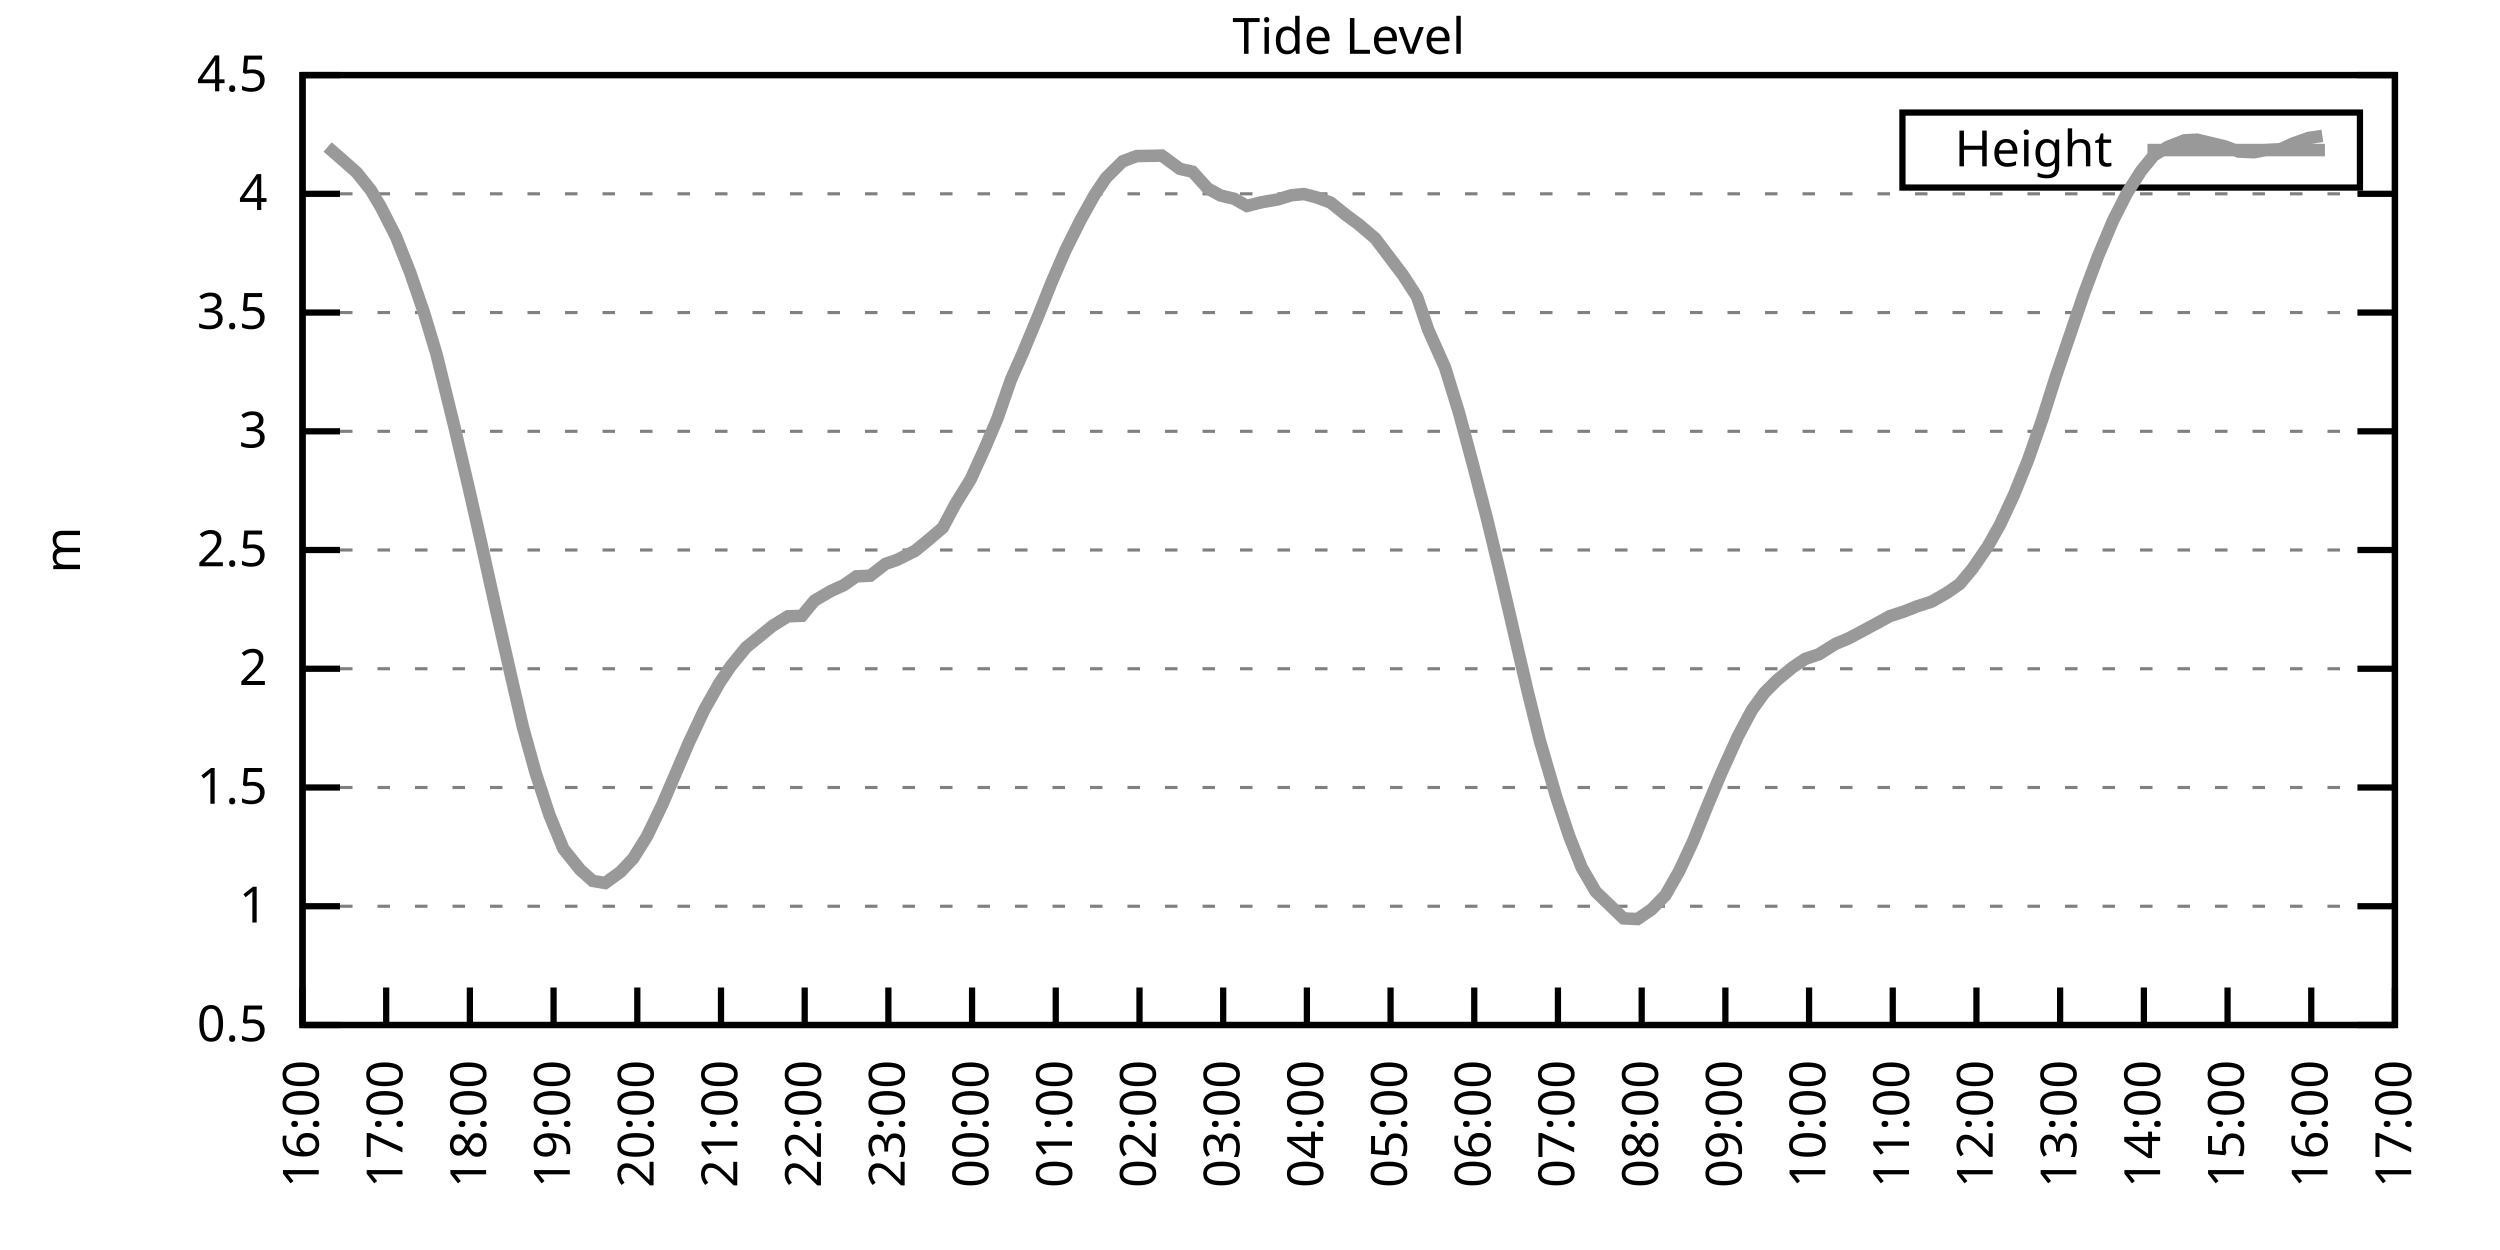
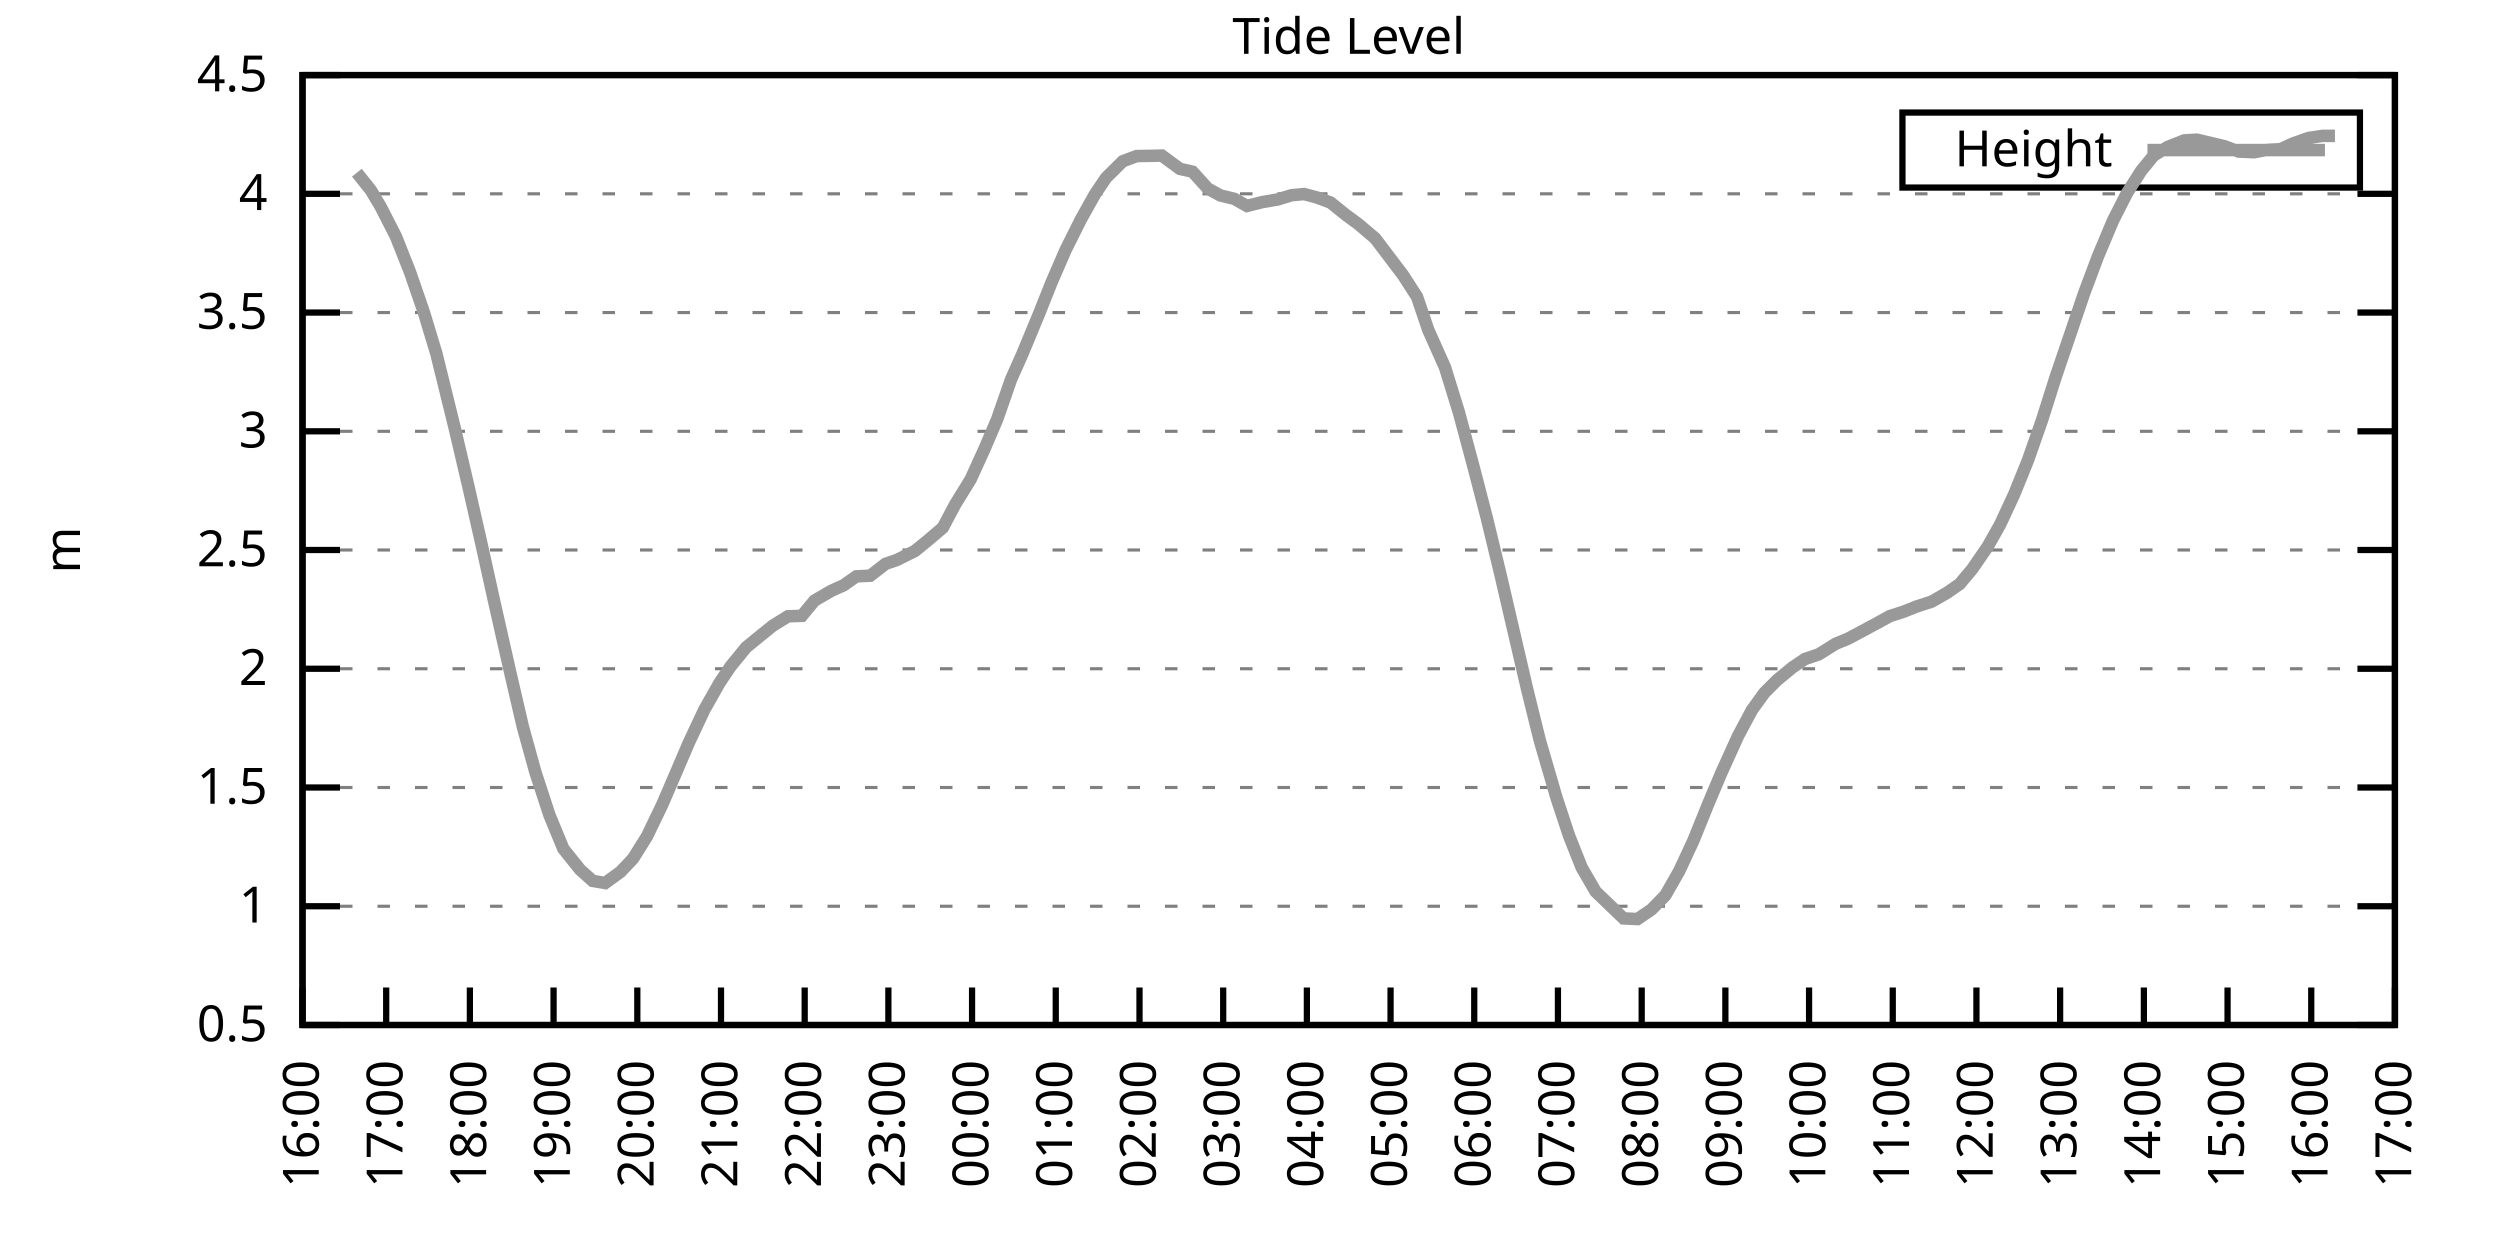
<svg xmlns="http://www.w3.org/2000/svg" xmlns:xlink="http://www.w3.org/1999/xlink" width="400" height="200" viewBox="0 0 400 200">
  <g id="gnuplot_canvas">
    <rect x="0" y="0" width="400" height="200" fill="none" />
    <defs>
      <circle id="gpDot" r="0.5" stroke-width="0.5" stroke="currentColor" />
      <path id="gpPt0" stroke-width="0.333" stroke="currentColor" d="M-1,0 h2 M0,-1 v2" />
      <path id="gpPt1" stroke-width="0.333" stroke="currentColor" d="M-1,-1 L1,1 M1,-1 L-1,1" />
      <path id="gpPt2" stroke-width="0.333" stroke="currentColor" d="M-1,0 L1,0 M0,-1 L0,1 M-1,-1 L1,1 M-1,1 L1,-1" />
      <rect id="gpPt3" stroke-width="0.333" stroke="currentColor" x="-1" y="-1" width="2" height="2" />
      <rect id="gpPt4" stroke-width="0.333" stroke="currentColor" fill="currentColor" x="-1" y="-1" width="2" height="2" />
      <circle id="gpPt5" stroke-width="0.333" stroke="currentColor" cx="0" cy="0" r="1" />
      <use xlink:href="#gpPt5" id="gpPt6" fill="currentColor" stroke="none" />
      <path id="gpPt7" stroke-width="0.333" stroke="currentColor" d="M0,-1.33 L-1.33,0.67 L1.33,0.67 z" />
      <use xlink:href="#gpPt7" id="gpPt8" fill="currentColor" stroke="none" />
      <use xlink:href="#gpPt7" id="gpPt9" stroke="currentColor" transform="rotate(180)" />
      <use xlink:href="#gpPt9" id="gpPt10" fill="currentColor" stroke="none" />
      <use xlink:href="#gpPt3" id="gpPt11" stroke="currentColor" transform="rotate(45)" />
      <use xlink:href="#gpPt11" id="gpPt12" fill="currentColor" stroke="none" />
      <path id="gpPt13" stroke-width="0.333" stroke="currentColor" d="M0,1.330 L1.265,0.411 L0.782,-1.067 L-0.782,-1.076 L-1.265,0.411 z" />
      <use xlink:href="#gpPt13" id="gpPt14" fill="currentColor" stroke="none" />
      <filter id="textbox" filterUnits="objectBoundingBox" x="0" y="0" height="1" width="1">
        <feFlood flood-color="white" flood-opacity="1" result="bgnd" />
        <feComposite in="SourceGraphic" in2="bgnd" operator="atop" />
      </filter>
      <filter id="greybox" filterUnits="objectBoundingBox" x="0" y="0" height="1" width="1">
        <feFlood flood-color="lightgrey" flood-opacity="1" result="grey" />
        <feComposite in="SourceGraphic" in2="grey" operator="atop" />
      </filter>
    </defs>
    <g fill="none" color="white" stroke="currentColor" stroke-width="1.00" stroke-linecap="butt" stroke-linejoin="miter">
</g>
    <g fill="none" color="black" stroke="currentColor" stroke-width="1.00" stroke-linecap="butt" stroke-linejoin="miter">
      <g stroke="none" shape-rendering="crispEdges">
        <polygon fill="rgb(255, 255, 255)" points="48.40,164.00 383.18,164.00 383.18,12.02 48.40,12.02 " />
      </g>
    </g>
    <g fill="none" color="black" stroke="currentColor" stroke-width="1.00" stroke-linecap="butt" stroke-linejoin="miter">
</g>
    <g fill="none" color="black" stroke="black" stroke-width="0.50" stroke-linecap="butt" stroke-linejoin="miter">
</g>
    <g fill="none" color="gray" stroke="currentColor" stroke-width="0.50" stroke-linecap="butt" stroke-linejoin="miter">
      <path stroke="gray" stroke-dasharray="2,4" class="gridline" d="M48.40,164.00 L383.19,164.00  " />
    </g>
    <g fill="none" color="gray" stroke="gray" stroke-width="1.00" stroke-linecap="butt" stroke-linejoin="miter">
</g>
    <g fill="none" color="black" stroke="currentColor" stroke-width="1.00" stroke-linecap="butt" stroke-linejoin="miter">
      <path stroke="black" d="M48.40,164.00 L54.40,164.00 M383.19,164.00 L377.19,164.00  " />
      <g transform="translate(42.80,166.60)" stroke="none" fill="black" font-family="Sans" font-size="8.00" text-anchor="end">
        <text>
          <tspan font-family="Sans"> 0.5</tspan>
        </text>
      </g>
    </g>
    <g fill="none" color="black" stroke="currentColor" stroke-width="1.00" stroke-linecap="butt" stroke-linejoin="miter">
</g>
    <g fill="none" color="black" stroke="black" stroke-width="0.50" stroke-linecap="butt" stroke-linejoin="miter">
</g>
    <g fill="none" color="gray" stroke="currentColor" stroke-width="0.50" stroke-linecap="butt" stroke-linejoin="miter">
      <path stroke="gray" stroke-dasharray="2,4" class="gridline" d="M48.40,145.00 L383.19,145.00  " />
    </g>
    <g fill="none" color="gray" stroke="gray" stroke-width="1.00" stroke-linecap="butt" stroke-linejoin="miter">
</g>
    <g fill="none" color="black" stroke="currentColor" stroke-width="1.00" stroke-linecap="butt" stroke-linejoin="miter">
      <path stroke="black" d="M48.40,145.00 L54.40,145.00 M383.19,145.00 L377.19,145.00  " />
      <g transform="translate(42.80,147.60)" stroke="none" fill="black" font-family="Sans" font-size="8.00" text-anchor="end">
        <text>
          <tspan font-family="Sans"> 1</tspan>
        </text>
      </g>
    </g>
    <g fill="none" color="black" stroke="currentColor" stroke-width="1.00" stroke-linecap="butt" stroke-linejoin="miter">
</g>
    <g fill="none" color="black" stroke="black" stroke-width="0.50" stroke-linecap="butt" stroke-linejoin="miter">
</g>
    <g fill="none" color="gray" stroke="currentColor" stroke-width="0.50" stroke-linecap="butt" stroke-linejoin="miter">
      <path stroke="gray" stroke-dasharray="2,4" class="gridline" d="M48.40,126.00 L383.19,126.00  " />
    </g>
    <g fill="none" color="gray" stroke="gray" stroke-width="1.00" stroke-linecap="butt" stroke-linejoin="miter">
</g>
    <g fill="none" color="black" stroke="currentColor" stroke-width="1.00" stroke-linecap="butt" stroke-linejoin="miter">
      <path stroke="black" d="M48.40,126.00 L54.40,126.00 M383.19,126.00 L377.19,126.00  " />
      <g transform="translate(42.80,128.60)" stroke="none" fill="black" font-family="Sans" font-size="8.00" text-anchor="end">
        <text>
          <tspan font-family="Sans"> 1.5</tspan>
        </text>
      </g>
    </g>
    <g fill="none" color="black" stroke="currentColor" stroke-width="1.00" stroke-linecap="butt" stroke-linejoin="miter">
</g>
    <g fill="none" color="black" stroke="black" stroke-width="0.50" stroke-linecap="butt" stroke-linejoin="miter">
</g>
    <g fill="none" color="gray" stroke="currentColor" stroke-width="0.50" stroke-linecap="butt" stroke-linejoin="miter">
      <path stroke="gray" stroke-dasharray="2,4" class="gridline" d="M48.40,107.00 L383.19,107.00  " />
    </g>
    <g fill="none" color="gray" stroke="gray" stroke-width="1.00" stroke-linecap="butt" stroke-linejoin="miter">
</g>
    <g fill="none" color="black" stroke="currentColor" stroke-width="1.00" stroke-linecap="butt" stroke-linejoin="miter">
      <path stroke="black" d="M48.40,107.00 L54.40,107.00 M383.19,107.00 L377.19,107.00  " />
      <g transform="translate(42.80,109.60)" stroke="none" fill="black" font-family="Sans" font-size="8.00" text-anchor="end">
        <text>
          <tspan font-family="Sans"> 2</tspan>
        </text>
      </g>
    </g>
    <g fill="none" color="black" stroke="currentColor" stroke-width="1.00" stroke-linecap="butt" stroke-linejoin="miter">
</g>
    <g fill="none" color="black" stroke="black" stroke-width="0.50" stroke-linecap="butt" stroke-linejoin="miter">
</g>
    <g fill="none" color="gray" stroke="currentColor" stroke-width="0.50" stroke-linecap="butt" stroke-linejoin="miter">
      <path stroke="gray" stroke-dasharray="2,4" class="gridline" d="M48.40,88.00 L383.19,88.00  " />
    </g>
    <g fill="none" color="gray" stroke="gray" stroke-width="1.00" stroke-linecap="butt" stroke-linejoin="miter">
</g>
    <g fill="none" color="black" stroke="currentColor" stroke-width="1.00" stroke-linecap="butt" stroke-linejoin="miter">
      <path stroke="black" d="M48.40,88.00 L54.40,88.00 M383.19,88.00 L377.19,88.00  " />
      <g transform="translate(42.80,90.60)" stroke="none" fill="black" font-family="Sans" font-size="8.00" text-anchor="end">
        <text>
          <tspan font-family="Sans"> 2.5</tspan>
        </text>
      </g>
    </g>
    <g fill="none" color="black" stroke="currentColor" stroke-width="1.00" stroke-linecap="butt" stroke-linejoin="miter">
</g>
    <g fill="none" color="black" stroke="black" stroke-width="0.50" stroke-linecap="butt" stroke-linejoin="miter">
</g>
    <g fill="none" color="gray" stroke="currentColor" stroke-width="0.50" stroke-linecap="butt" stroke-linejoin="miter">
      <path stroke="gray" stroke-dasharray="2,4" class="gridline" d="M48.40,69.01 L383.19,69.01  " />
    </g>
    <g fill="none" color="gray" stroke="gray" stroke-width="1.00" stroke-linecap="butt" stroke-linejoin="miter">
</g>
    <g fill="none" color="black" stroke="currentColor" stroke-width="1.00" stroke-linecap="butt" stroke-linejoin="miter">
      <path stroke="black" d="M48.40,69.01 L54.40,69.01 M383.19,69.01 L377.19,69.01  " />
      <g transform="translate(42.80,71.61)" stroke="none" fill="black" font-family="Sans" font-size="8.00" text-anchor="end">
        <text>
          <tspan font-family="Sans"> 3</tspan>
        </text>
      </g>
    </g>
    <g fill="none" color="black" stroke="currentColor" stroke-width="1.00" stroke-linecap="butt" stroke-linejoin="miter">
</g>
    <g fill="none" color="black" stroke="black" stroke-width="0.50" stroke-linecap="butt" stroke-linejoin="miter">
</g>
    <g fill="none" color="gray" stroke="currentColor" stroke-width="0.50" stroke-linecap="butt" stroke-linejoin="miter">
      <path stroke="gray" stroke-dasharray="2,4" class="gridline" d="M48.40,50.01 L383.19,50.01  " />
    </g>
    <g fill="none" color="gray" stroke="gray" stroke-width="1.00" stroke-linecap="butt" stroke-linejoin="miter">
</g>
    <g fill="none" color="black" stroke="currentColor" stroke-width="1.00" stroke-linecap="butt" stroke-linejoin="miter">
      <path stroke="black" d="M48.40,50.01 L54.40,50.01 M383.19,50.01 L377.19,50.01  " />
      <g transform="translate(42.80,52.61)" stroke="none" fill="black" font-family="Sans" font-size="8.00" text-anchor="end">
        <text>
          <tspan font-family="Sans"> 3.5</tspan>
        </text>
      </g>
    </g>
    <g fill="none" color="black" stroke="currentColor" stroke-width="1.00" stroke-linecap="butt" stroke-linejoin="miter">
</g>
    <g fill="none" color="black" stroke="black" stroke-width="0.50" stroke-linecap="butt" stroke-linejoin="miter">
</g>
    <g fill="none" color="gray" stroke="currentColor" stroke-width="0.50" stroke-linecap="butt" stroke-linejoin="miter">
      <path stroke="gray" stroke-dasharray="2,4" class="gridline" d="M48.40,31.01 L383.19,31.01  " />
    </g>
    <g fill="none" color="gray" stroke="gray" stroke-width="1.00" stroke-linecap="butt" stroke-linejoin="miter">
</g>
    <g fill="none" color="black" stroke="currentColor" stroke-width="1.00" stroke-linecap="butt" stroke-linejoin="miter">
      <path stroke="black" d="M48.40,31.01 L54.40,31.01 M383.19,31.01 L377.19,31.01  " />
      <g transform="translate(42.80,33.61)" stroke="none" fill="black" font-family="Sans" font-size="8.00" text-anchor="end">
        <text>
          <tspan font-family="Sans"> 4</tspan>
        </text>
      </g>
    </g>
    <g fill="none" color="black" stroke="currentColor" stroke-width="1.00" stroke-linecap="butt" stroke-linejoin="miter">
</g>
    <g fill="none" color="black" stroke="black" stroke-width="0.50" stroke-linecap="butt" stroke-linejoin="miter">
</g>
    <g fill="none" color="gray" stroke="currentColor" stroke-width="0.50" stroke-linecap="butt" stroke-linejoin="miter">
      <path stroke="gray" stroke-dasharray="2,4" class="gridline" d="M48.40,12.01 L383.19,12.01  " />
    </g>
    <g fill="none" color="gray" stroke="gray" stroke-width="1.00" stroke-linecap="butt" stroke-linejoin="miter">
</g>
    <g fill="none" color="black" stroke="currentColor" stroke-width="1.00" stroke-linecap="butt" stroke-linejoin="miter">
      <path stroke="black" d="M48.40,12.01 L54.40,12.01 M383.19,12.01 L377.19,12.01  " />
      <g transform="translate(42.80,14.61)" stroke="none" fill="black" font-family="Sans" font-size="8.00" text-anchor="end">
        <text>
          <tspan font-family="Sans"> 4.5</tspan>
        </text>
      </g>
    </g>
    <g fill="none" color="black" stroke="currentColor" stroke-width="1.00" stroke-linecap="butt" stroke-linejoin="miter">
      <path stroke="black" d="M48.40,164.00 L48.40,158.00  " />
      <g transform="translate(51.00,169.60) rotate(270.00)" stroke="none" fill="black" font-family="Sans" font-size="8.00" text-anchor="end">
        <text>
          <tspan font-family="Sans">16:00</tspan>
        </text>
      </g>
    </g>
    <g fill="none" color="black" stroke="currentColor" stroke-width="1.00" stroke-linecap="butt" stroke-linejoin="miter">
      <path stroke="black" d="M61.79,164.00 L61.79,158.00  " />
      <g transform="translate(64.39,169.60) rotate(270.00)" stroke="none" fill="black" font-family="Sans" font-size="8.00" text-anchor="end">
        <text>
          <tspan font-family="Sans">17:00</tspan>
        </text>
      </g>
    </g>
    <g fill="none" color="black" stroke="currentColor" stroke-width="1.00" stroke-linecap="butt" stroke-linejoin="miter">
      <path stroke="black" d="M75.18,164.00 L75.18,158.00  " />
      <g transform="translate(77.78,169.60) rotate(270.00)" stroke="none" fill="black" font-family="Sans" font-size="8.00" text-anchor="end">
        <text>
          <tspan font-family="Sans">18:00</tspan>
        </text>
      </g>
    </g>
    <g fill="none" color="black" stroke="currentColor" stroke-width="1.00" stroke-linecap="butt" stroke-linejoin="miter">
      <path stroke="black" d="M88.57,164.00 L88.57,158.00  " />
      <g transform="translate(91.17,169.60) rotate(270.00)" stroke="none" fill="black" font-family="Sans" font-size="8.00" text-anchor="end">
        <text>
          <tspan font-family="Sans">19:00</tspan>
        </text>
      </g>
    </g>
    <g fill="none" color="black" stroke="currentColor" stroke-width="1.00" stroke-linecap="butt" stroke-linejoin="miter">
      <path stroke="black" d="M101.97,164.00 L101.97,158.00  " />
      <g transform="translate(104.57,169.60) rotate(270.00)" stroke="none" fill="black" font-family="Sans" font-size="8.00" text-anchor="end">
        <text>
          <tspan font-family="Sans">20:00</tspan>
        </text>
      </g>
    </g>
    <g fill="none" color="black" stroke="currentColor" stroke-width="1.00" stroke-linecap="butt" stroke-linejoin="miter">
      <path stroke="black" d="M115.36,164.00 L115.36,158.00  " />
      <g transform="translate(117.96,169.60) rotate(270.00)" stroke="none" fill="black" font-family="Sans" font-size="8.00" text-anchor="end">
        <text>
          <tspan font-family="Sans">21:00</tspan>
        </text>
      </g>
    </g>
    <g fill="none" color="black" stroke="currentColor" stroke-width="1.00" stroke-linecap="butt" stroke-linejoin="miter">
      <path stroke="black" d="M128.75,164.00 L128.75,158.00  " />
      <g transform="translate(131.35,169.60) rotate(270.00)" stroke="none" fill="black" font-family="Sans" font-size="8.00" text-anchor="end">
        <text>
          <tspan font-family="Sans">22:00</tspan>
        </text>
      </g>
    </g>
    <g fill="none" color="black" stroke="currentColor" stroke-width="1.00" stroke-linecap="butt" stroke-linejoin="miter">
      <path stroke="black" d="M142.14,164.00 L142.14,158.00  " />
      <g transform="translate(144.74,169.60) rotate(270.00)" stroke="none" fill="black" font-family="Sans" font-size="8.00" text-anchor="end">
        <text>
          <tspan font-family="Sans">23:00</tspan>
        </text>
      </g>
    </g>
    <g fill="none" color="black" stroke="currentColor" stroke-width="1.00" stroke-linecap="butt" stroke-linejoin="miter">
      <path stroke="black" d="M155.53,164.00 L155.53,158.00  " />
      <g transform="translate(158.13,169.60) rotate(270.00)" stroke="none" fill="black" font-family="Sans" font-size="8.00" text-anchor="end">
        <text>
          <tspan font-family="Sans">00:00</tspan>
        </text>
      </g>
    </g>
    <g fill="none" color="black" stroke="currentColor" stroke-width="1.00" stroke-linecap="butt" stroke-linejoin="miter">
      <path stroke="black" d="M168.92,164.00 L168.92,158.00  " />
      <g transform="translate(171.52,169.60) rotate(270.00)" stroke="none" fill="black" font-family="Sans" font-size="8.00" text-anchor="end">
        <text>
          <tspan font-family="Sans">01:00</tspan>
        </text>
      </g>
    </g>
    <g fill="none" color="black" stroke="currentColor" stroke-width="1.00" stroke-linecap="butt" stroke-linejoin="miter">
      <path stroke="black" d="M182.32,164.00 L182.32,158.00  " />
      <g transform="translate(184.92,169.60) rotate(270.00)" stroke="none" fill="black" font-family="Sans" font-size="8.00" text-anchor="end">
        <text>
          <tspan font-family="Sans">02:00</tspan>
        </text>
      </g>
    </g>
    <g fill="none" color="black" stroke="currentColor" stroke-width="1.00" stroke-linecap="butt" stroke-linejoin="miter">
      <path stroke="black" d="M195.71,164.00 L195.71,158.00  " />
      <g transform="translate(198.31,169.60) rotate(270.00)" stroke="none" fill="black" font-family="Sans" font-size="8.00" text-anchor="end">
        <text>
          <tspan font-family="Sans">03:00</tspan>
        </text>
      </g>
    </g>
    <g fill="none" color="black" stroke="currentColor" stroke-width="1.00" stroke-linecap="butt" stroke-linejoin="miter">
      <path stroke="black" d="M209.10,164.00 L209.10,158.00  " />
      <g transform="translate(211.70,169.60) rotate(270.00)" stroke="none" fill="black" font-family="Sans" font-size="8.00" text-anchor="end">
        <text>
          <tspan font-family="Sans">04:00</tspan>
        </text>
      </g>
    </g>
    <g fill="none" color="black" stroke="currentColor" stroke-width="1.00" stroke-linecap="butt" stroke-linejoin="miter">
      <path stroke="black" d="M222.49,164.00 L222.49,158.00  " />
      <g transform="translate(225.09,169.60) rotate(270.00)" stroke="none" fill="black" font-family="Sans" font-size="8.00" text-anchor="end">
        <text>
          <tspan font-family="Sans">05:00</tspan>
        </text>
      </g>
    </g>
    <g fill="none" color="black" stroke="currentColor" stroke-width="1.00" stroke-linecap="butt" stroke-linejoin="miter">
      <path stroke="black" d="M235.88,164.00 L235.88,158.00  " />
      <g transform="translate(238.48,169.60) rotate(270.00)" stroke="none" fill="black" font-family="Sans" font-size="8.00" text-anchor="end">
        <text>
          <tspan font-family="Sans">06:00</tspan>
        </text>
      </g>
    </g>
    <g fill="none" color="black" stroke="currentColor" stroke-width="1.00" stroke-linecap="butt" stroke-linejoin="miter">
      <path stroke="black" d="M249.27,164.00 L249.27,158.00  " />
      <g transform="translate(251.87,169.60) rotate(270.00)" stroke="none" fill="black" font-family="Sans" font-size="8.00" text-anchor="end">
        <text>
          <tspan font-family="Sans">07:00</tspan>
        </text>
      </g>
    </g>
    <g fill="none" color="black" stroke="currentColor" stroke-width="1.00" stroke-linecap="butt" stroke-linejoin="miter">
      <path stroke="black" d="M262.67,164.00 L262.67,158.00  " />
      <g transform="translate(265.27,169.60) rotate(270.00)" stroke="none" fill="black" font-family="Sans" font-size="8.00" text-anchor="end">
        <text>
          <tspan font-family="Sans">08:00</tspan>
        </text>
      </g>
    </g>
    <g fill="none" color="black" stroke="currentColor" stroke-width="1.00" stroke-linecap="butt" stroke-linejoin="miter">
      <path stroke="black" d="M276.06,164.00 L276.06,158.00  " />
      <g transform="translate(278.66,169.60) rotate(270.00)" stroke="none" fill="black" font-family="Sans" font-size="8.00" text-anchor="end">
        <text>
          <tspan font-family="Sans">09:00</tspan>
        </text>
      </g>
    </g>
    <g fill="none" color="black" stroke="currentColor" stroke-width="1.00" stroke-linecap="butt" stroke-linejoin="miter">
      <path stroke="black" d="M289.45,164.00 L289.45,158.00  " />
      <g transform="translate(292.05,169.60) rotate(270.00)" stroke="none" fill="black" font-family="Sans" font-size="8.00" text-anchor="end">
        <text>
          <tspan font-family="Sans">10:00</tspan>
        </text>
      </g>
    </g>
    <g fill="none" color="black" stroke="currentColor" stroke-width="1.00" stroke-linecap="butt" stroke-linejoin="miter">
      <path stroke="black" d="M302.84,164.00 L302.84,158.00  " />
      <g transform="translate(305.44,169.60) rotate(270.00)" stroke="none" fill="black" font-family="Sans" font-size="8.00" text-anchor="end">
        <text>
          <tspan font-family="Sans">11:00</tspan>
        </text>
      </g>
    </g>
    <g fill="none" color="black" stroke="currentColor" stroke-width="1.00" stroke-linecap="butt" stroke-linejoin="miter">
      <path stroke="black" d="M316.23,164.00 L316.23,158.00  " />
      <g transform="translate(318.83,169.60) rotate(270.00)" stroke="none" fill="black" font-family="Sans" font-size="8.00" text-anchor="end">
        <text>
          <tspan font-family="Sans">12:00</tspan>
        </text>
      </g>
    </g>
    <g fill="none" color="black" stroke="currentColor" stroke-width="1.00" stroke-linecap="butt" stroke-linejoin="miter">
      <path stroke="black" d="M329.62,164.00 L329.62,158.00  " />
      <g transform="translate(332.22,169.60) rotate(270.00)" stroke="none" fill="black" font-family="Sans" font-size="8.00" text-anchor="end">
        <text>
          <tspan font-family="Sans">13:00</tspan>
        </text>
      </g>
    </g>
    <g fill="none" color="black" stroke="currentColor" stroke-width="1.00" stroke-linecap="butt" stroke-linejoin="miter">
      <path stroke="black" d="M343.02,164.00 L343.02,158.00  " />
      <g transform="translate(345.62,169.60) rotate(270.00)" stroke="none" fill="black" font-family="Sans" font-size="8.00" text-anchor="end">
        <text>
          <tspan font-family="Sans">14:00</tspan>
        </text>
      </g>
    </g>
    <g fill="none" color="black" stroke="currentColor" stroke-width="1.00" stroke-linecap="butt" stroke-linejoin="miter">
      <path stroke="black" d="M356.41,164.00 L356.41,158.00  " />
      <g transform="translate(359.01,169.60) rotate(270.00)" stroke="none" fill="black" font-family="Sans" font-size="8.00" text-anchor="end">
        <text>
          <tspan font-family="Sans">15:00</tspan>
        </text>
      </g>
    </g>
    <g fill="none" color="black" stroke="currentColor" stroke-width="1.00" stroke-linecap="butt" stroke-linejoin="miter">
      <path stroke="black" d="M369.80,164.00 L369.80,158.00  " />
      <g transform="translate(372.40,169.60) rotate(270.00)" stroke="none" fill="black" font-family="Sans" font-size="8.00" text-anchor="end">
        <text>
          <tspan font-family="Sans">16:00</tspan>
        </text>
      </g>
    </g>
    <g fill="none" color="black" stroke="currentColor" stroke-width="1.00" stroke-linecap="butt" stroke-linejoin="miter">
      <path stroke="black" d="M383.19,164.00 L383.19,158.00  " />
      <g transform="translate(385.79,169.60) rotate(270.00)" stroke="none" fill="black" font-family="Sans" font-size="8.00" text-anchor="end">
        <text>
          <tspan font-family="Sans">17:00</tspan>
        </text>
      </g>
    </g>
    <g fill="none" color="black" stroke="currentColor" stroke-width="1.00" stroke-linecap="butt" stroke-linejoin="miter">
</g>
    <g fill="none" color="black" stroke="currentColor" stroke-width="1.00" stroke-linecap="butt" stroke-linejoin="miter">
      <path stroke="black" d="M48.40,12.01 L48.40,164.00 L383.19,164.00 L383.19,12.01 L48.40,12.01 Z  " />
    </g>
    <g fill="none" color="black" stroke="currentColor" stroke-width="1.00" stroke-linecap="butt" stroke-linejoin="miter">
</g>
    <g fill="none" color="black" stroke="currentColor" stroke-width="1.00" stroke-linecap="butt" stroke-linejoin="miter">
      <path stroke="black" d="M304.39,30.01 L304.39,18.01 L377.59,18.01 L377.59,30.01 L304.39,30.01 Z  " />
    </g>
    <g id="Tide_level_plot_1">
      <g fill="none" color="white" stroke="black" stroke-width="2.00" stroke-linecap="butt" stroke-linejoin="miter">
</g>
      <g fill="none" color="black" stroke="currentColor" stroke-width="2.00" stroke-linecap="butt" stroke-linejoin="miter">
        <g transform="translate(337.99,26.61)" stroke="none" fill="black" font-family="Sans" font-size="8.00" text-anchor="end">
          <text>
            <tspan font-family="Sans">Height</tspan>
          </text>
        </g>
      </g>
      <g fill="none" color="black" stroke="currentColor" stroke-width="2.00" stroke-linecap="butt" stroke-linejoin="miter">
-         <path stroke="rgb(153, 153, 153)" d="M343.59,24.01 L371.99,24.01 M52.42,23.52 L54.87,25.65 L57.10,27.63 L59.34,30.44 L60.90,33.06 L63.35,37.85   L65.59,43.51 L67.82,49.97 L69.83,56.62 L72.73,68.40 L74.96,77.90 L76.97,86.75 L79.20,96.82 L81.66,107.69   L83.66,116.31 L85.67,123.57 L87.91,130.41 L90.14,135.81 L92.82,139.15 L94.82,140.94 L96.83,141.28 L99.29,139.49   L101.30,137.36 L103.53,133.79 L105.98,128.70 L108.22,123.49 L110.22,118.82 L112.68,113.58 L115.13,109.25 L116.92,106.59   L119.38,103.58 L121.61,101.76 L123.62,100.13 L126.07,98.61 L128.30,98.53 L130.31,96.10 L132.99,94.54 L135.00,93.63   L137.01,92.22 L139.24,92.11 L141.69,90.21 L143.48,89.60 L146.38,88.16 L148.39,86.52 L150.85,84.43 L152.85,80.67   L155.31,76.68 L157.54,71.78 L159.55,67.07 L161.78,60.68 L163.57,56.66 L166.25,50.20 L168.25,45.18 L170.49,40.01   L172.94,35.11 L175.17,31.12 L176.96,28.46 L179.64,25.80 L181.87,24.97 L184.32,24.93 L185.89,24.89 L188.79,27.02   L190.80,27.47 L193.25,30.17 L195.26,31.27 L197.49,31.81 L199.50,32.95 L201.96,32.34 L204.41,31.92 L206.64,31.24   L208.65,31.05 L210.66,31.58 L212.89,32.41 L215.35,34.39 L217.36,35.87 L220.04,38.15 L224.50,44.04 L226.73,47.50   L228.52,52.78 L231.20,58.78 L233.43,66.00 L235.66,74.29 L237.89,82.88 L240.12,92.11 L242.13,100.77 L244.36,110.35   L246.37,118.48 L249.05,127.67 L251.06,133.75 L253.07,138.81 L255.30,142.65 L259.76,146.94 L262.00,147.05 L264.23,145.53   L266.46,143.25 L268.69,139.34 L270.92,134.55 L273.38,128.47 L275.39,123.72 L278.07,117.80 L280.30,113.62 L282.31,110.84   L284.32,108.83 L286.77,106.81 L288.78,105.45 L291.01,104.69 L293.69,103.01 L295.70,102.18 L297.71,101.11 L300.39,99.67   L302.39,98.57 L304.63,97.85 L306.63,97.05 L309.09,96.25 L311.54,94.84 L313.55,93.44 L315.56,91.04 L318.02,87.47   L320.03,83.90 L322.26,79.11 L324.49,73.60 L326.72,67.22 L328.95,60.19 L331.19,53.62 L333.42,47.04 L335.65,41.08   L338.10,35.26 L340.34,30.86 L342.57,27.36 L344.58,24.89 L346.81,23.52 L349.49,22.46 L351.50,22.35 L353.73,22.88   L355.96,23.41 L358.19,24.25 L360.65,24.36 L362.66,23.98 L364.89,23.87 L366.90,22.95 L369.35,22.08 L371.58,21.74    " />
+         <path stroke="rgb(153, 153, 153)" d="M343.59,24.01 L371.99,24.01 M57.10,27.63 L59.34,30.44 L60.90,33.06 L63.35,37.85 L65.59,43.51 L67.82,49.97   L69.83,56.62 L72.73,68.40 L74.96,77.90 L76.97,86.75 L79.20,96.82 L81.66,107.69 L83.66,116.31 L85.67,123.57   L87.91,130.41 L90.14,135.81 L92.82,139.15 L94.82,140.94 L96.83,141.28 L99.29,139.49 L101.30,137.36 L103.53,133.79   L105.98,128.70 L108.22,123.49 L110.22,118.82 L112.68,113.58 L115.13,109.25 L116.92,106.59 L119.38,103.58 L121.61,101.76   L123.62,100.13 L126.07,98.61 L128.30,98.53 L130.31,96.10 L132.99,94.54 L135.00,93.63 L137.01,92.22 L139.24,92.11   L141.69,90.21 L143.48,89.60 L146.38,88.16 L148.39,86.52 L150.85,84.43 L152.85,80.67 L155.31,76.68 L157.54,71.78   L159.55,67.07 L161.78,60.68 L163.57,56.66 L166.25,50.20 L168.25,45.18 L170.49,40.01 L172.94,35.11 L175.17,31.12   L176.96,28.46 L179.64,25.80 L181.87,24.97 L184.32,24.93 L185.89,24.89 L188.79,27.02 L190.80,27.47 L193.25,30.17   L195.26,31.27 L197.49,31.81 L199.50,32.95 L201.96,32.34 L204.41,31.92 L206.64,31.24 L208.65,31.05 L210.66,31.58   L212.89,32.41 L215.35,34.39 L217.36,35.87 L220.04,38.15 L224.50,44.04 L226.73,47.50 L228.52,52.78 L231.20,58.78   L233.43,66.00 L235.66,74.29 L237.89,82.88 L240.12,92.11 L242.13,100.77 L244.36,110.35 L246.37,118.48 L249.05,127.67   L251.06,133.75 L253.07,138.81 L255.30,142.65 L259.76,146.94 L262.00,147.05 L264.23,145.53 L266.46,143.25 L268.69,139.34   L270.92,134.55 L273.38,128.47 L275.39,123.72 L278.07,117.80 L280.30,113.62 L282.31,110.84 L284.32,108.83 L286.77,106.81   L288.78,105.45 L291.01,104.69 L293.69,103.01 L295.70,102.18 L297.71,101.11 L300.39,99.67 L302.39,98.57 L304.63,97.85   L306.63,97.05 L309.09,96.25 L311.54,94.84 L313.55,93.44 L315.56,91.04 L318.02,87.47 L320.03,83.90 L322.26,79.11   L324.49,73.60 L326.72,67.22 L328.95,60.19 L331.19,53.62 L333.42,47.04 L335.65,41.08 L338.10,35.26 L340.34,30.86   L342.57,27.36 L344.58,24.89 L346.81,23.52 L349.49,22.46 L351.50,22.35 L353.73,22.88 L355.96,23.41 L358.19,24.25   L360.65,24.36 L362.66,23.98 L364.89,23.87 L366.90,22.95 L369.35,22.08 L371.58,21.74 L373.59,21.74  " />
      </g>
    </g>
    <g fill="none" color="black" stroke="currentColor" stroke-width="2.00" stroke-linecap="butt" stroke-linejoin="miter">
</g>
    <g fill="none" color="black" stroke="black" stroke-width="1.00" stroke-linecap="butt" stroke-linejoin="miter">
</g>
    <g fill="none" color="black" stroke="currentColor" stroke-width="1.00" stroke-linecap="butt" stroke-linejoin="miter">
      <path stroke="black" d="M48.40,12.01 L48.40,164.00 L383.19,164.00 L383.19,12.01 L48.40,12.01 Z  " />
      <g transform="translate(12.80,88.01) rotate(270.00)" stroke="none" fill="black" font-family="Sans" font-size="8.00" text-anchor="middle">
        <text>
          <tspan font-family="Sans">m</tspan>
        </text>
      </g>
    </g>
    <g fill="none" color="black" stroke="currentColor" stroke-width="1.00" stroke-linecap="butt" stroke-linejoin="miter">
</g>
    <g fill="none" color="black" stroke="currentColor" stroke-width="1.00" stroke-linecap="butt" stroke-linejoin="miter">
      <g transform="translate(215.79,8.61)" stroke="none" fill="black" font-family="Sans" font-size="8.00" text-anchor="middle">
        <text>
          <tspan font-family="Sans">Tide Level</tspan>
        </text>
      </g>
    </g>
    <g fill="none" color="black" stroke="currentColor" stroke-width="1.00" stroke-linecap="butt" stroke-linejoin="miter">
</g>
  </g>
</svg>
